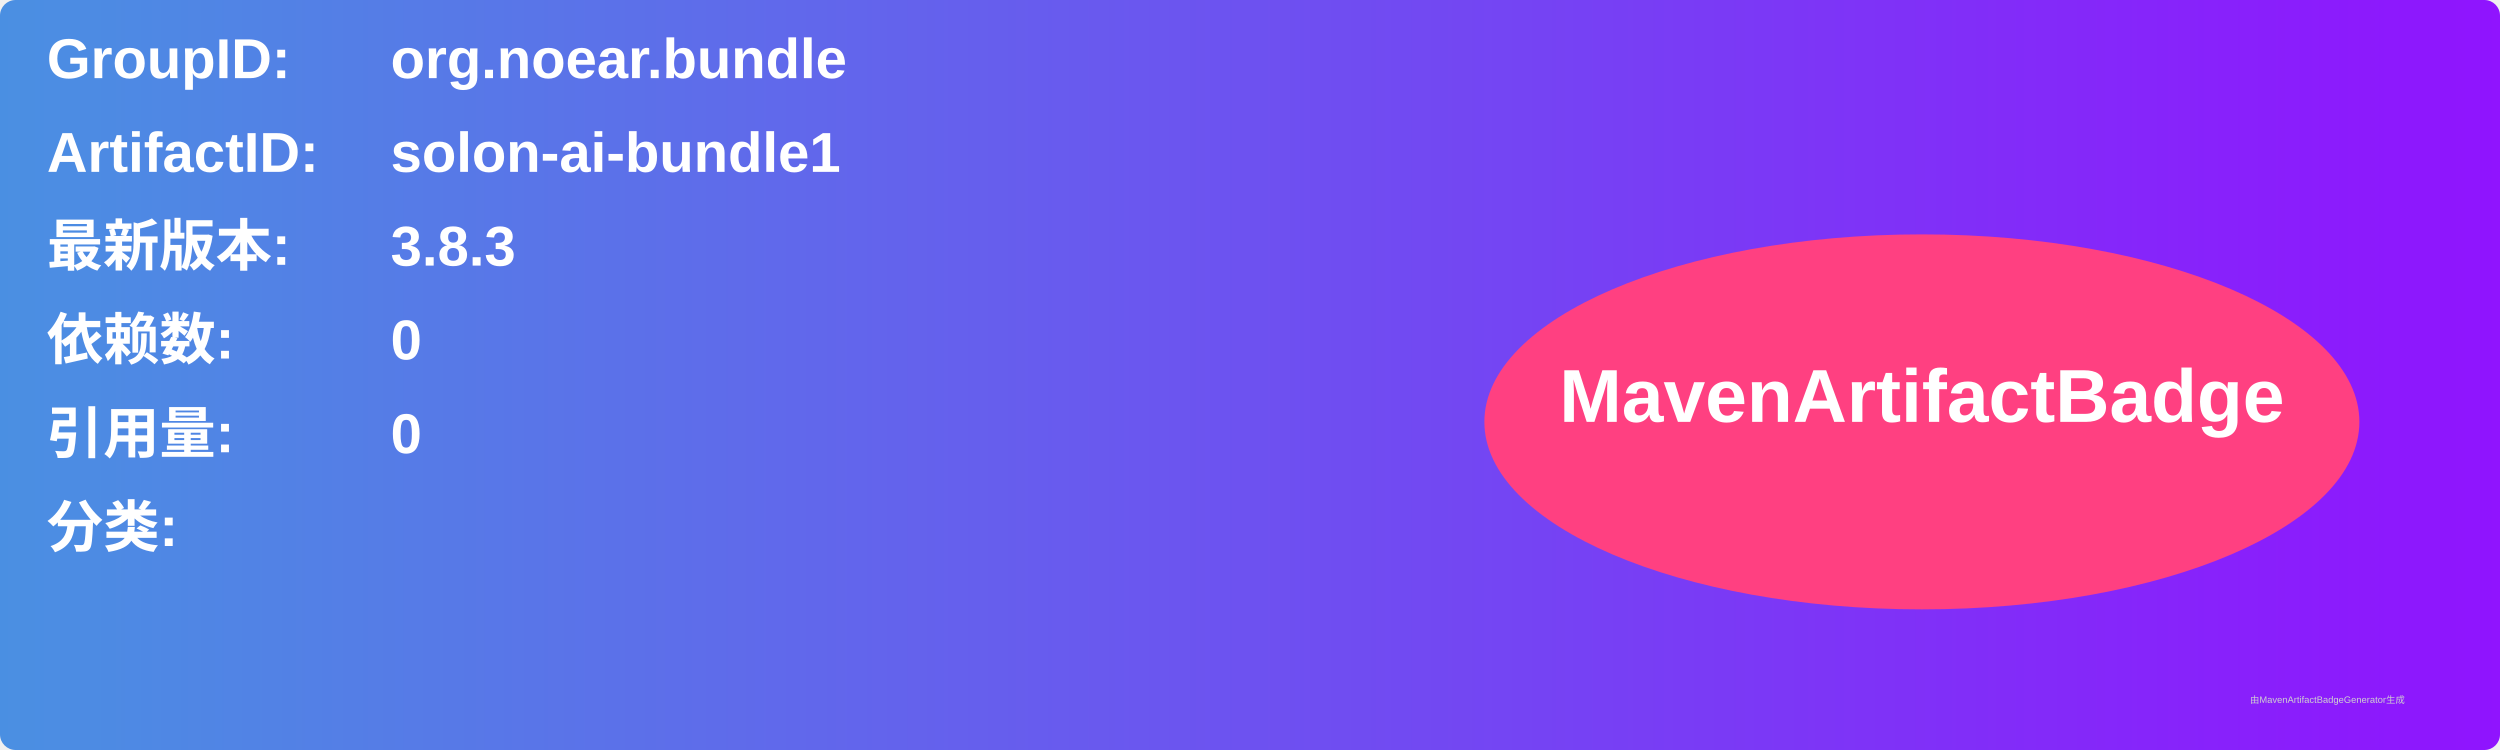
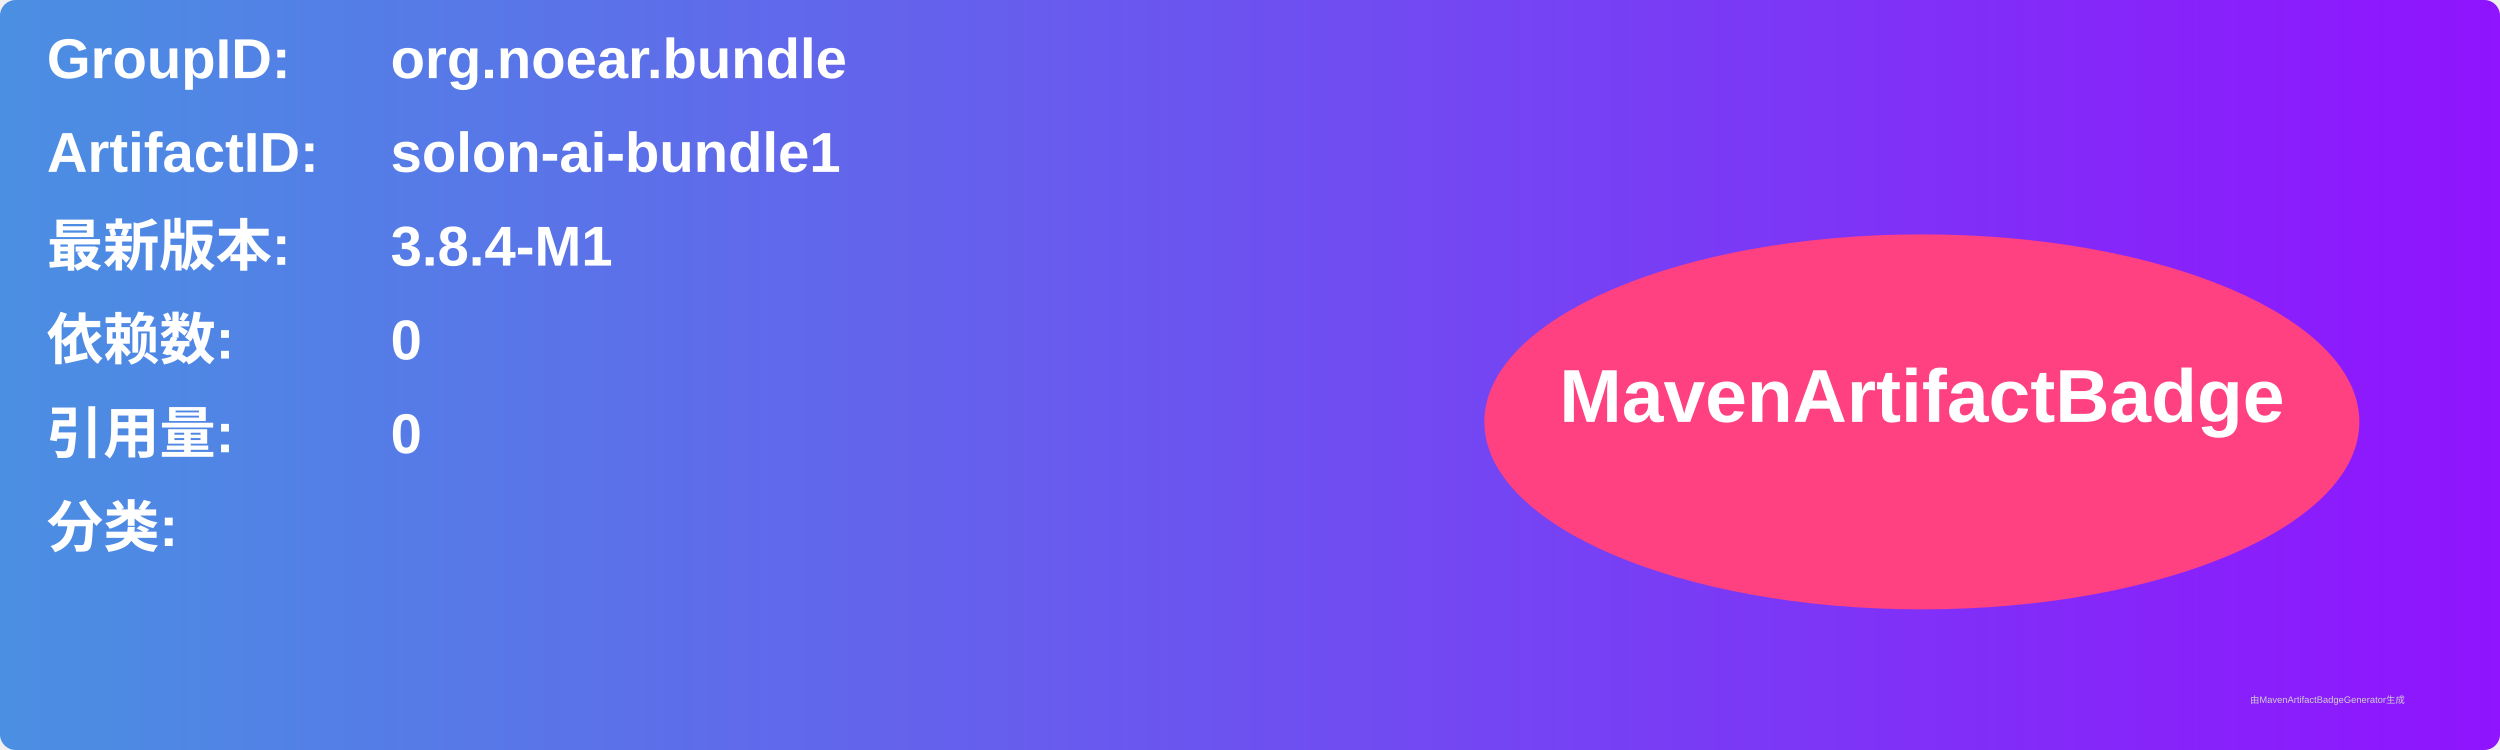
<svg xmlns="http://www.w3.org/2000/svg" width="800" height="240" viewBox="0 0 800 240">
  <linearGradient id="grad" x1="0%" y1="0%" x2="100%" y2="0%">
    <stop offset="0%" stop-color="#4a90e2" />
    <stop offset="100%" stop-color="#9013fe" />
  </linearGradient>
  <rect width="100%" height="100%" rx="5" ry="5" fill="url(#grad)" />
  <g transform="translate(15, 15)">
    <text x="0" y="10" font-family="Arial" font-size="18" fill="white" font-weight="bold" width="260">GroupID:</text>
    <text x="110" y="10" font-family="Arial" font-size="18" fill="white" font-weight="bold" width="460">org.noear.bundle</text>
    <text x="0" y="40" font-family="Arial" font-size="18" fill="white" font-weight="bold" width="260">ArtifactID:</text>
    <text x="110" y="40" font-family="Arial" font-size="18" fill="white" font-weight="bold" width="460">solon-ai-bundle1</text>
    <text x="0" y="70" font-family="Arial" font-size="18" fill="white" font-weight="bold">最新版本:</text>
    <text x="110" y="70" font-family="Arial" font-size="18" fill="white" font-weight="bold">
-       <tspan font-weight="bold">3.8.3</tspan>
+       <tspan font-weight="bold">3.8.4-M1</tspan>
    </text>
    <text x="0" y="100" font-family="Arial" font-size="18" fill="white" font-weight="bold">依赖数: </text>
    <text x="110" y="100" font-family="Arial" font-size="18" fill="white">
      <tspan font-weight="bold">0</tspan>
    </text>
    <text x="0" y="130" font-family="Arial" font-size="18" fill="white" font-weight="bold">引用量: </text>
    <text x="110" y="130" font-family="Arial" font-size="18" fill="white">
      <tspan font-weight="bold">0</tspan>
    </text>
    <text x="0" y="160" font-family="Arial" font-size="18" fill="white" font-weight="bold">分类:</text>
    <text x="10" y="190" font-family="Arial" font-size="10" fill="white">
      <tspan font-weight="bold" />
    </text>
    <ellipse cx="600" cy="120" rx="140" ry="60" fill="#ff4081" />
    <text x="600" y="120" text-anchor="middle" font-family="Arial" font-size="24" fill="white" font-weight="bold">MavenArtifactBadge</text>
  </g>
  <text x="720" y="225" font-family="Arial" font-size="3" fill="#d0d0d0">由MavenArtifactBadgeGenerator生成</text>
</svg>
